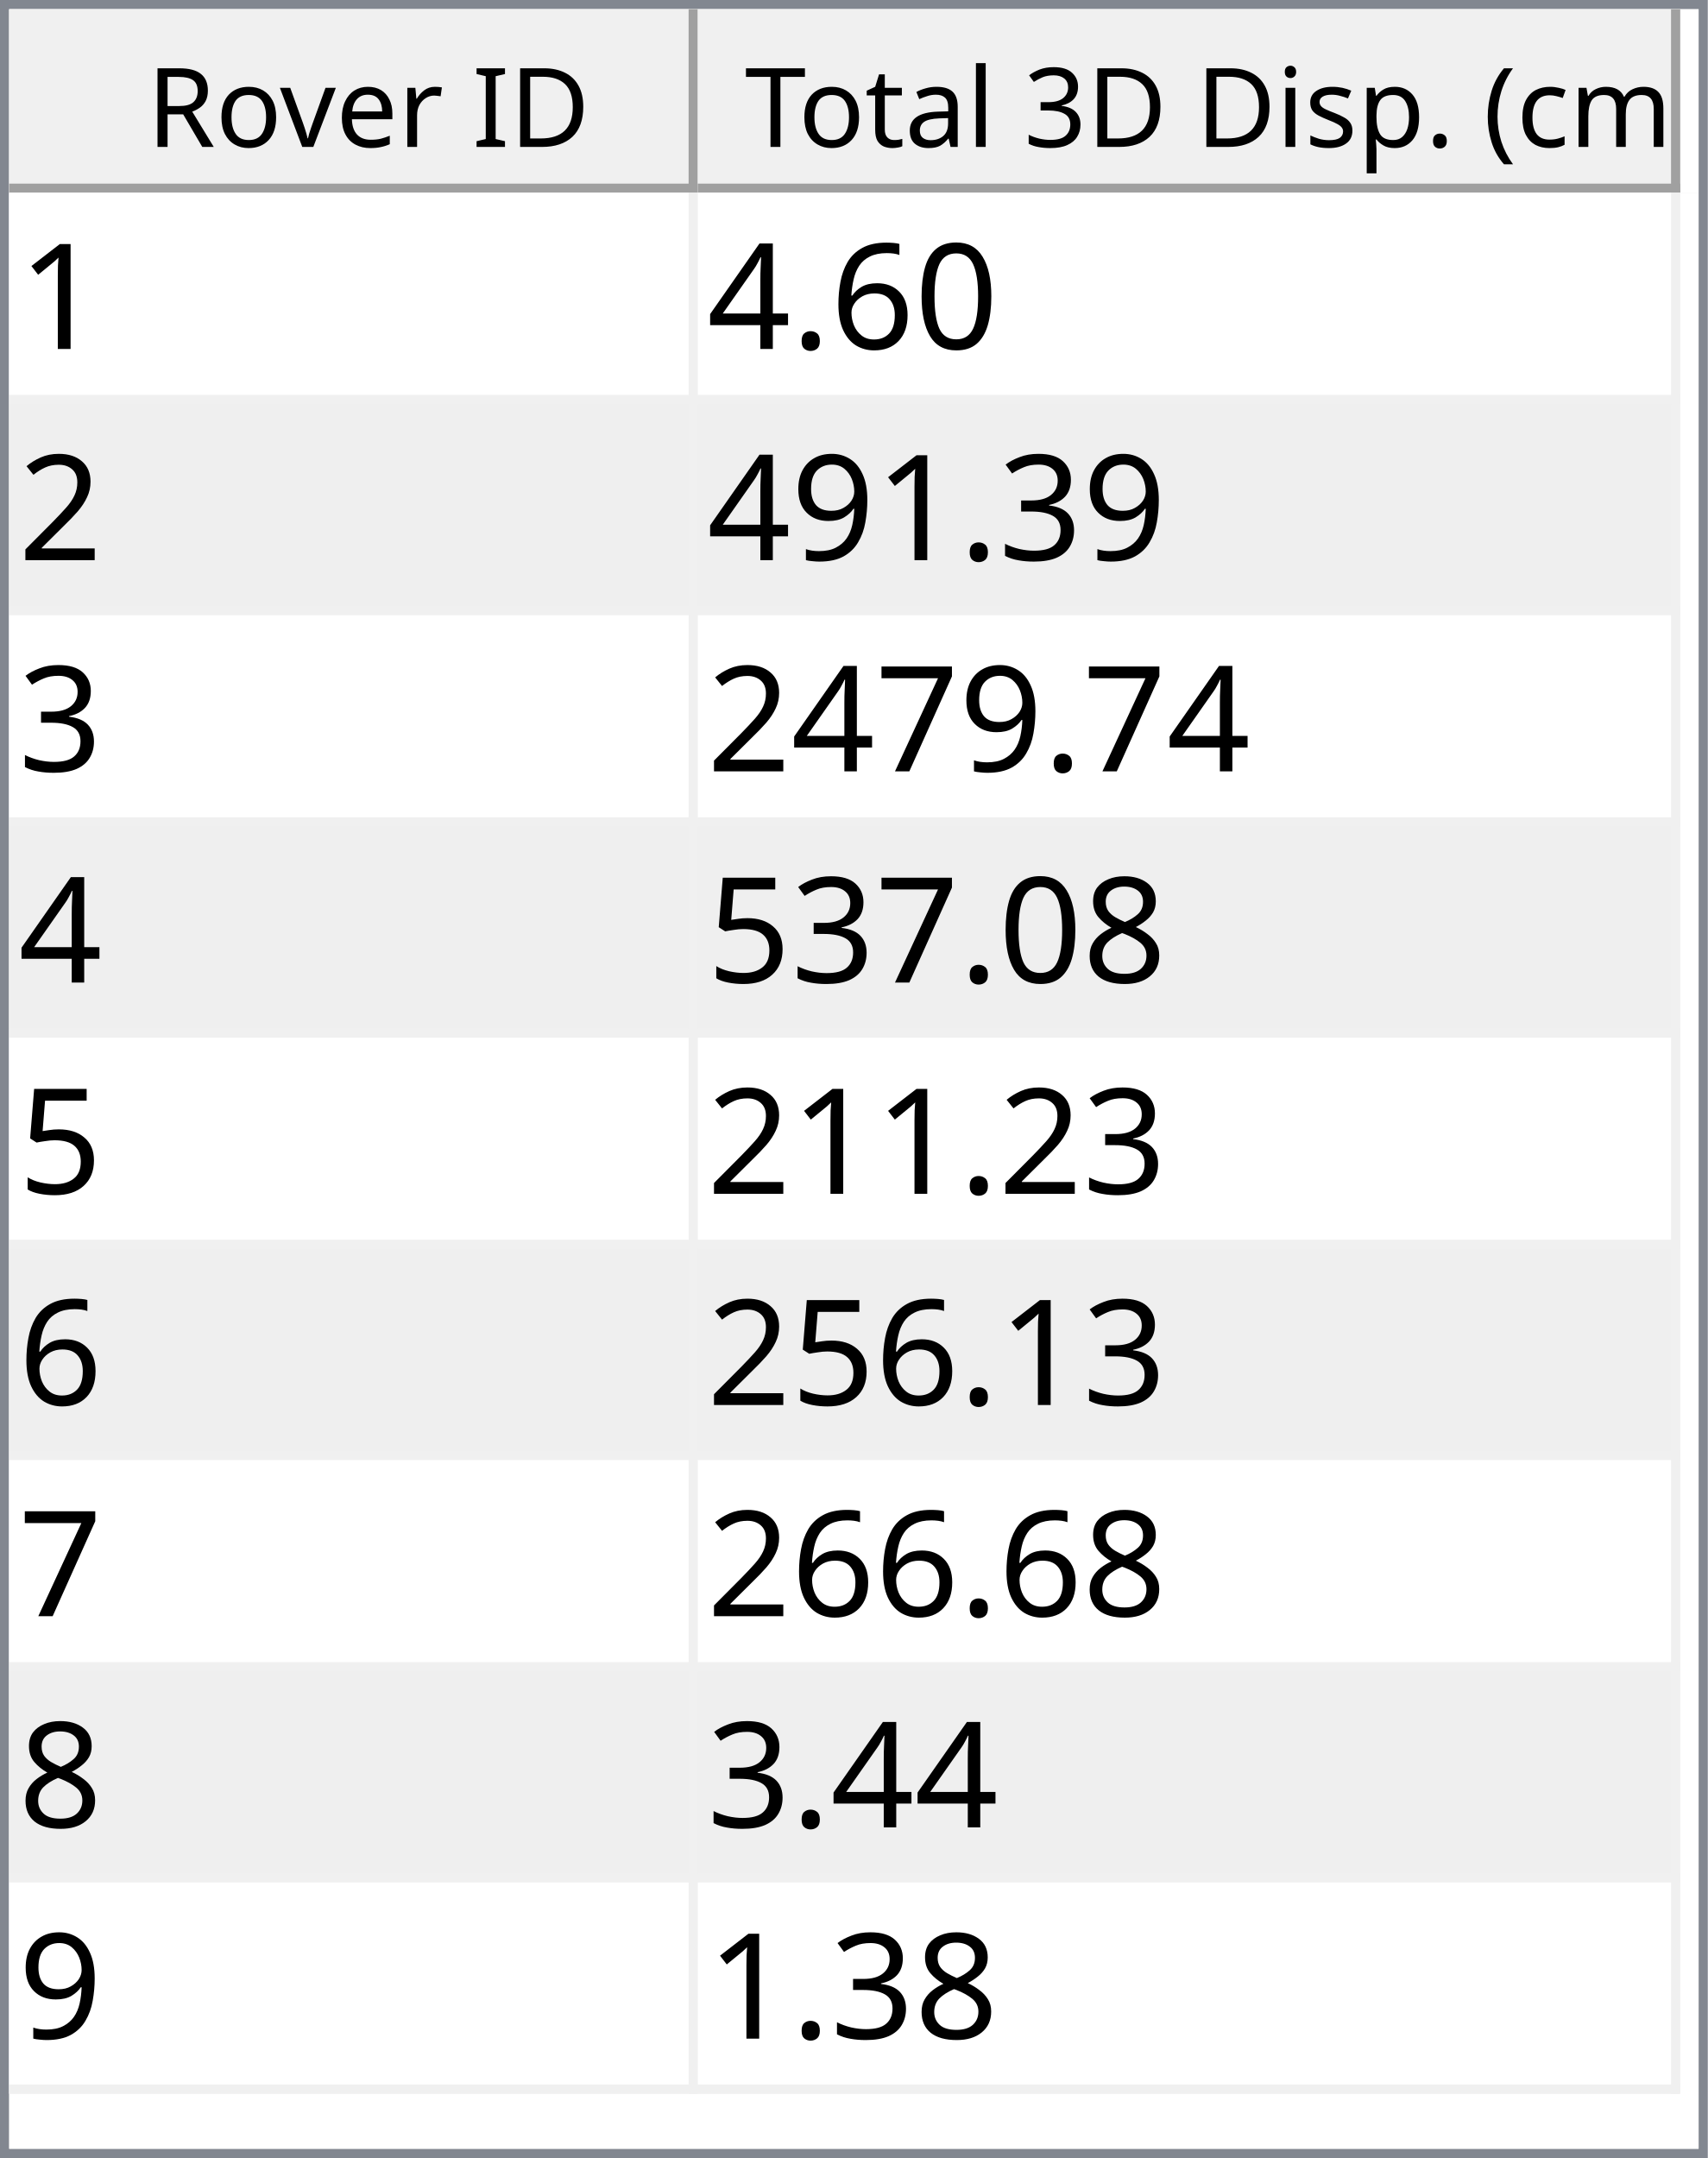
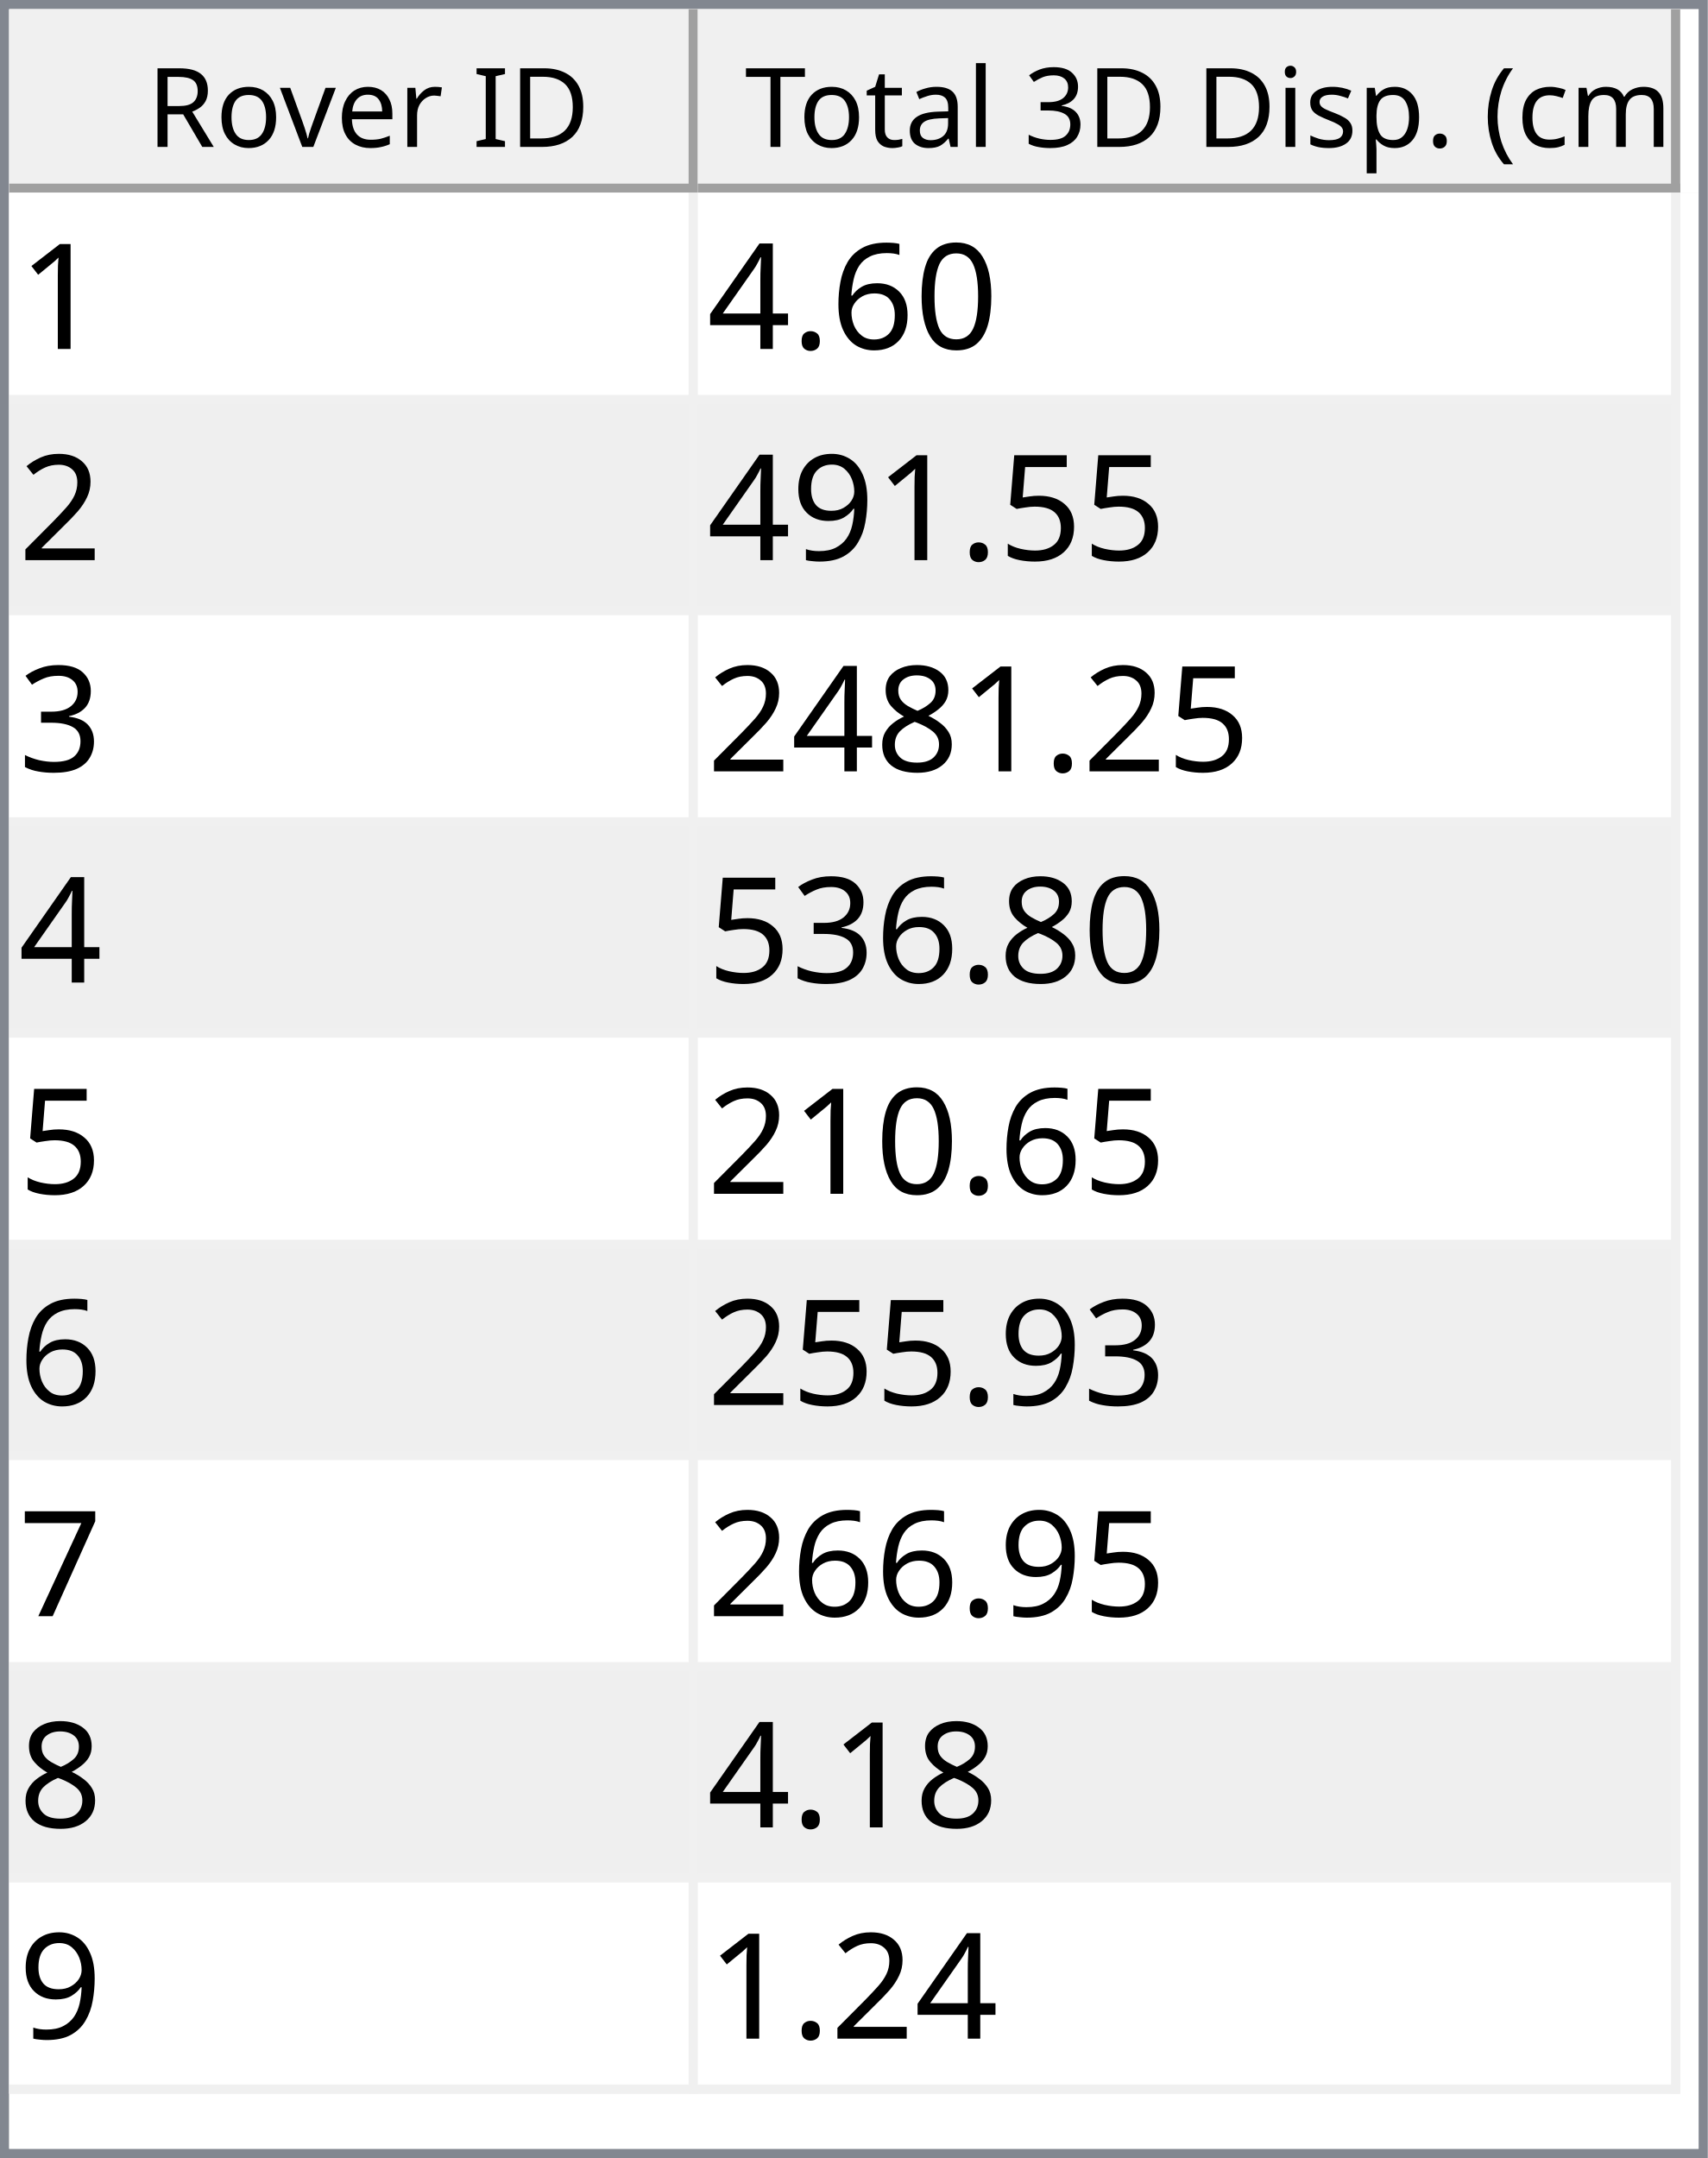
<svg xmlns="http://www.w3.org/2000/svg" style="fill-opacity:1; color-rendering:auto; color-interpolation:auto; text-rendering:auto; stroke:black; stroke-linecap:square; stroke-miterlimit:10; shape-rendering:auto; stroke-opacity:1; fill:black; stroke-dasharray:none; font-weight:normal; stroke-width:1; font-family:'Dialog'; font-style:normal; stroke-linejoin:miter; font-size:12px; stroke-dashoffset:0; image-rendering:auto;" width="186" height="235">
  <defs id="genericDefs" />
  <g>
    <defs id="defs1">
      <clipPath clipPathUnits="userSpaceOnUse" id="clipPath1">
        <path d="M0 0 L186 0 L186 235 L0 235 L0 0 Z" />
      </clipPath>
      <clipPath clipPathUnits="userSpaceOnUse" id="clipPath2">
        <path d="M0 0 L0 235 L186 235 L186 0 Z" />
      </clipPath>
      <clipPath clipPathUnits="userSpaceOnUse" id="clipPath3">
        <path d="M0 0 L0 20 L184 20 L184 0 Z" />
      </clipPath>
      <clipPath clipPathUnits="userSpaceOnUse" id="clipPath4">
        <path d="M0 0 L0 20 L75 20 L75 0 Z" />
      </clipPath>
      <clipPath clipPathUnits="userSpaceOnUse" id="clipPath5">
        <path d="M1 1 L1 19 L74 19 L74 1 Z" />
      </clipPath>
      <clipPath clipPathUnits="userSpaceOnUse" id="clipPath6">
        <path d="M0 0 L0 18 L73 18 L73 0 Z" />
      </clipPath>
      <clipPath clipPathUnits="userSpaceOnUse" id="clipPath7">
        <path d="M-0.5 -0.5 L-0.5 19.5 L74.5 19.5 L74.5 -0.5 Z" />
      </clipPath>
      <clipPath clipPathUnits="userSpaceOnUse" id="clipPath8">
        <path d="M0 0 L0 20 L107 20 L107 0 Z" />
      </clipPath>
      <clipPath clipPathUnits="userSpaceOnUse" id="clipPath9">
        <path d="M1 1 L1 19 L106 19 L106 1 Z" />
      </clipPath>
      <clipPath clipPathUnits="userSpaceOnUse" id="clipPath10">
        <path d="M0 0 L0 18 L105 18 L105 0 Z" />
      </clipPath>
      <clipPath clipPathUnits="userSpaceOnUse" id="clipPath11">
        <path d="M-0.5 -0.5 L-0.5 19.5 L106.5 19.5 L106.5 -0.5 Z" />
      </clipPath>
      <clipPath clipPathUnits="userSpaceOnUse" id="clipPath12">
        <path d="M0 0 L0 213 L184 213 L184 0 Z" />
      </clipPath>
      <clipPath clipPathUnits="userSpaceOnUse" id="clipPath13">
        <path d="M0 0 L0 207 L182 207 L182 0 Z" />
      </clipPath>
      <clipPath clipPathUnits="userSpaceOnUse" id="clipPath14">
        <path d="M-0.5 -0.5 L-0.5 206.5 L181.5 206.5 L181.5 -0.5 Z" />
      </clipPath>
      <clipPath clipPathUnits="userSpaceOnUse" id="clipPath15">
        <path d="M0 0 L0 22 L74 22 L74 0 Z" />
      </clipPath>
      <clipPath clipPathUnits="userSpaceOnUse" id="clipPath16">
        <path d="M0 0 L0 22 L106 22 L106 0 Z" />
      </clipPath>
      <font horiz-adv-x="64.551" id="font1">
        <font-face ascent="107.91" descent="25.098" units-per-em="100" style="font-style:normal; font-family:Segoe UI; font-weight:normal;" />
        <missing-glyph horiz-adv-x="64.551" d="M8.109 0 L8.109 68.266 L56.453 68.266 L56.453 0 L8.109 0 ZM15.328 7.234 L49.219 7.234 L49.219 61.031 L15.328 61.031 L15.328 7.234 Z" />
        <glyph unicode="D" horiz-adv-x="70.117" d="M9.188 0 L9.188 70.016 L28.516 70.016 Q65.531 70.016 65.531 35.891 Q65.531 19.672 55.25 9.836 Q44.969 0 27.734 0 L9.188 0 ZM17.391 62.594 L17.391 7.422 L27.828 7.422 Q41.609 7.422 49.273 14.797 Q56.938 22.172 56.938 35.688 Q56.938 62.594 28.328 62.594 L17.391 62.594 Z" />
        <glyph unicode="I" horiz-adv-x="26.611" d="M17.391 0 L9.188 0 L9.188 70.016 L17.391 70.016 L17.391 0 Z" />
        <glyph unicode=" " horiz-adv-x="27.393" d="" />
        <glyph unicode="r" horiz-adv-x="34.766" d="M34.188 41.891 Q32.078 43.5 28.125 43.5 Q23 43.5 19.555 38.672 Q16.109 33.844 16.109 25.484 L16.109 0 L8.109 0 L8.109 50 L16.109 50 L16.109 39.703 L16.312 39.703 Q18.016 44.969 21.531 47.922 Q25.047 50.875 29.391 50.875 Q32.516 50.875 34.188 50.203 L34.188 41.891 Z" />
        <glyph unicode="e" horiz-adv-x="52.295" d="M48.297 23 L12.984 23 Q13.188 14.656 17.484 10.109 Q21.781 5.562 29.297 5.562 Q37.75 5.562 44.828 11.141 L44.828 3.609 Q38.234 -1.172 27.391 -1.172 Q16.797 -1.172 10.742 5.641 Q4.688 12.453 4.688 24.812 Q4.688 36.469 11.305 43.82 Q17.922 51.172 27.734 51.172 Q37.547 51.172 42.922 44.828 Q48.297 38.484 48.297 27.203 L48.297 23 ZM40.094 29.781 Q40.047 36.719 36.75 40.578 Q33.453 44.438 27.594 44.438 Q21.922 44.438 17.969 40.383 Q14.016 36.328 13.094 29.781 L40.094 29.781 Z" />
        <glyph unicode="v" horiz-adv-x="47.9" d="M47.406 50 L27.484 0 L19.625 0 L0.688 50 L9.469 50 L22.172 13.672 Q23.578 9.672 23.922 6.688 L24.125 6.688 Q24.609 10.453 25.688 13.484 L38.969 50 L47.406 50 Z" />
        <glyph unicode="o" horiz-adv-x="58.594" d="M29 -1.172 Q17.922 -1.172 11.305 5.836 Q4.688 12.844 4.688 24.422 Q4.688 37.016 11.57 44.094 Q18.453 51.172 30.172 51.172 Q41.359 51.172 47.633 44.289 Q53.906 37.406 53.906 25.203 Q53.906 13.234 47.141 6.031 Q40.375 -1.172 29 -1.172 ZM29.594 44.438 Q21.875 44.438 17.383 39.188 Q12.891 33.938 12.891 24.703 Q12.891 15.828 17.43 10.695 Q21.969 5.562 29.594 5.562 Q37.359 5.562 41.531 10.594 Q45.703 15.625 45.703 24.906 Q45.703 34.281 41.531 39.359 Q37.359 44.438 29.594 44.438 Z" />
        <glyph unicode="R" horiz-adv-x="59.814" d="M59.375 0 L49.609 0 L37.891 19.625 Q36.281 22.359 34.766 24.289 Q33.25 26.219 31.664 27.438 Q30.078 28.656 28.25 29.219 Q26.422 29.781 24.125 29.781 L17.391 29.781 L17.391 0 L9.188 0 L9.188 70.016 L30.078 70.016 Q34.672 70.016 38.555 68.867 Q42.438 67.719 45.289 65.375 Q48.141 63.031 49.758 59.547 Q51.375 56.062 51.375 51.375 Q51.375 47.703 50.273 44.656 Q49.172 41.609 47.148 39.211 Q45.125 36.812 42.266 35.133 Q39.406 33.453 35.844 32.516 L35.844 32.328 Q37.594 31.547 38.891 30.547 Q40.188 29.547 41.359 28.18 Q42.531 26.812 43.68 25.078 Q44.828 23.344 46.234 21.047 L59.375 0 ZM17.391 62.594 L17.391 37.203 L28.516 37.203 Q31.594 37.203 34.203 38.133 Q36.812 39.062 38.719 40.797 Q40.625 42.531 41.703 45.047 Q42.781 47.562 42.781 50.688 Q42.781 56.297 39.141 59.445 Q35.5 62.594 28.609 62.594 L17.391 62.594 Z" />
        <glyph unicode=")" horiz-adv-x="30.176" d="M8.297 -15.922 L1.172 -15.922 Q16.406 2.344 16.406 26.812 Q16.406 51.469 1.078 70.016 L8.297 70.016 Q23.531 52.156 23.531 26.703 Q23.531 1.375 8.297 -15.922 Z" />
        <glyph unicode="m" horiz-adv-x="86.133" d="M79.109 0 L71.094 0 L71.094 28.719 Q71.094 37.016 68.531 40.727 Q65.969 44.438 59.906 44.438 Q54.781 44.438 51.195 39.75 Q47.609 35.062 47.609 28.516 L47.609 0 L39.594 0 L39.594 29.688 Q39.594 44.438 28.219 44.438 Q22.953 44.438 19.531 40.016 Q16.109 35.594 16.109 28.516 L16.109 0 L8.109 0 L8.109 50 L16.109 50 L16.109 42.094 L16.312 42.094 Q21.625 51.172 31.844 51.172 Q36.969 51.172 40.773 48.312 Q44.578 45.453 46 40.828 Q51.562 51.172 62.594 51.172 Q79.109 51.172 79.109 30.812 L79.109 0 Z" />
        <glyph unicode="c" horiz-adv-x="46.191" d="M42.188 2.297 Q36.422 -1.172 28.516 -1.172 Q17.828 -1.172 11.258 5.789 Q4.688 12.75 4.688 23.828 Q4.688 36.188 11.766 43.68 Q18.844 51.172 30.672 51.172 Q37.25 51.172 42.281 48.734 L42.281 40.531 Q36.719 44.438 30.375 44.438 Q22.703 44.438 17.797 38.945 Q12.891 33.453 12.891 24.516 Q12.891 15.719 17.508 10.641 Q22.125 5.562 29.891 5.562 Q36.422 5.562 42.188 9.906 L42.188 2.297 Z" />
        <glyph unicode="(" horiz-adv-x="30.176" d="M29.109 -15.922 L21.969 -15.922 Q6.844 1.375 6.844 26.703 Q6.844 52.156 21.969 70.016 L29.203 70.016 Q13.875 51.469 13.875 26.812 Q13.875 2.344 29.109 -15.922 Z" />
        <glyph unicode="." horiz-adv-x="21.68" d="M10.891 -1.078 Q8.641 -1.078 7.055 0.539 Q5.469 2.156 5.469 4.391 Q5.469 6.641 7.055 8.273 Q8.641 9.906 10.891 9.906 Q13.188 9.906 14.797 8.273 Q16.406 6.641 16.406 4.391 Q16.406 2.156 14.797 0.539 Q13.188 -1.078 10.891 -1.078 Z" />
        <glyph unicode="p" horiz-adv-x="58.789" d="M16.312 7.234 L16.109 7.234 L16.109 -23 L8.109 -23 L8.109 50 L16.109 50 L16.109 41.219 L16.312 41.219 Q22.219 51.172 33.594 51.172 Q43.266 51.172 48.688 44.461 Q54.109 37.75 54.109 26.469 Q54.109 13.922 48 6.375 Q41.891 -1.172 31.297 -1.172 Q21.578 -1.172 16.312 7.234 ZM16.109 27.391 L16.109 20.406 Q16.109 14.203 20.141 9.883 Q24.172 5.562 30.375 5.562 Q37.641 5.562 41.773 11.133 Q45.906 16.703 45.906 26.609 Q45.906 34.969 42.047 39.703 Q38.188 44.438 31.594 44.438 Q24.609 44.438 20.359 39.578 Q16.109 34.719 16.109 27.391 Z" />
        <glyph unicode="s" horiz-adv-x="42.432" d="M5.078 1.812 L5.078 10.406 Q11.625 5.562 19.484 5.562 Q30.031 5.562 30.031 12.594 Q30.031 14.594 29.125 15.992 Q28.219 17.391 26.68 18.461 Q25.141 19.531 23.07 20.383 Q21 21.234 18.609 22.172 Q15.281 23.484 12.766 24.828 Q10.25 26.172 8.57 27.859 Q6.891 29.547 6.031 31.695 Q5.172 33.844 5.172 36.719 Q5.172 40.234 6.789 42.945 Q8.406 45.656 11.086 47.484 Q13.766 49.312 17.211 50.242 Q20.656 51.172 24.312 51.172 Q30.812 51.172 35.938 48.922 L35.938 40.828 Q30.422 44.438 23.25 44.438 Q21 44.438 19.195 43.922 Q17.391 43.406 16.094 42.477 Q14.797 41.547 14.086 40.258 Q13.375 38.969 13.375 37.406 Q13.375 35.453 14.086 34.133 Q14.797 32.812 16.164 31.789 Q17.531 30.766 19.484 29.938 Q21.438 29.109 23.922 28.125 Q27.25 26.859 29.883 25.516 Q32.516 24.172 34.375 22.484 Q36.234 20.797 37.234 18.602 Q38.234 16.406 38.234 13.375 Q38.234 9.672 36.602 6.938 Q34.969 4.203 32.234 2.398 Q29.5 0.594 25.93 -0.289 Q22.359 -1.172 18.453 -1.172 Q10.75 -1.172 5.078 1.812 Z" />
        <glyph unicode="i" horiz-adv-x="24.219" d="M12.203 62.703 Q10.062 62.703 8.547 64.164 Q7.031 65.625 7.031 67.875 Q7.031 70.125 8.547 71.609 Q10.062 73.094 12.203 73.094 Q14.406 73.094 15.945 71.609 Q17.484 70.125 17.484 67.875 Q17.484 65.719 15.945 64.211 Q14.406 62.703 12.203 62.703 ZM16.109 0 L8.109 0 L8.109 50 L16.109 50 L16.109 0 Z" />
        <glyph unicode="3" horiz-adv-x="53.906" d="M46.531 19.828 Q46.531 15.094 44.75 11.211 Q42.969 7.328 39.719 4.57 Q36.469 1.812 31.93 0.297 Q27.391 -1.219 21.922 -1.219 Q11.922 -1.219 6 2.594 L6 11.188 Q13.094 5.609 22.219 5.609 Q25.875 5.609 28.828 6.539 Q31.781 7.469 33.906 9.227 Q36.031 10.984 37.18 13.477 Q38.328 15.969 38.328 19.094 Q38.328 32.812 18.797 32.812 L12.984 32.812 L12.984 39.594 L18.5 39.594 Q35.797 39.594 35.797 52.484 Q35.797 64.406 22.609 64.406 Q15.188 64.406 8.688 59.422 L8.688 67.188 Q15.375 71.188 24.609 71.188 Q29 71.188 32.57 69.969 Q36.141 68.75 38.68 66.555 Q41.219 64.359 42.609 61.281 Q44 58.203 44 54.5 Q44 40.672 30.031 36.719 L30.031 36.531 Q33.594 36.141 36.625 34.797 Q39.656 33.453 41.852 31.305 Q44.047 29.156 45.289 26.25 Q46.531 23.344 46.531 19.828 Z" />
        <glyph unicode="l" horiz-adv-x="24.219" d="M16.109 0 L8.109 0 L8.109 74.031 L16.109 74.031 L16.109 0 Z" />
        <glyph unicode="a" horiz-adv-x="50.879" d="M43.891 0 L35.891 0 L35.891 7.812 L35.688 7.812 Q30.469 -1.172 20.312 -1.172 Q12.844 -1.172 8.617 2.781 Q4.391 6.734 4.391 13.281 Q4.391 27.297 20.906 29.594 L35.891 31.688 Q35.891 44.438 25.594 44.438 Q16.547 44.438 9.281 38.281 L9.281 46.484 Q16.656 51.172 26.266 51.172 Q43.891 51.172 43.891 32.516 L43.891 0 ZM35.891 25.297 L23.828 23.641 Q18.266 22.859 15.43 20.875 Q12.594 18.891 12.594 13.875 Q12.594 10.203 15.211 7.883 Q17.828 5.562 22.172 5.562 Q28.125 5.562 32.008 9.742 Q35.891 13.922 35.891 20.312 L35.891 25.297 Z" />
        <glyph unicode="t" horiz-adv-x="33.887" d="M31.297 0.484 Q28.469 -1.078 23.828 -1.078 Q10.688 -1.078 10.688 13.578 L10.688 43.172 L2.094 43.172 L2.094 50 L10.688 50 L10.688 62.203 L18.703 64.797 L18.703 50 L31.297 50 L31.297 43.172 L18.703 43.172 L18.703 14.984 Q18.703 9.969 20.414 7.82 Q22.125 5.672 26.078 5.672 Q29.109 5.672 31.297 7.328 L31.297 0.484 Z" />
        <glyph unicode="T" horiz-adv-x="52.393" d="M50.594 62.594 L30.375 62.594 L30.375 0 L22.172 0 L22.172 62.594 L2 62.594 L2 70.016 L50.594 70.016 L50.594 62.594 Z" />
      </font>
      <font horiz-adv-x="75.0" id="font2">
        <font-face ascent="100.537" descent="21.973" units-per-em="100" style="font-style:normal; font-family:sans-serif; font-weight:normal;" />
        <missing-glyph horiz-adv-x="75.0" d="M12.5 0 L12.5 62.5 L62.5 62.5 L62.5 0 L12.5 0 ZM14.062 1.562 L60.938 1.562 L60.938 60.938 L14.062 60.938 L14.062 1.562 Z" />
        <glyph unicode="1" horiz-adv-x="55.615" d="M37.25 0 L28.469 0 L28.469 56 Q25.297 52.984 20.141 49.953 Q14.984 46.922 10.891 45.406 L10.891 53.906 Q18.266 57.375 23.781 62.305 Q29.297 67.234 31.594 71.875 L37.25 71.875 L37.25 0 Z" />
        <glyph unicode="0" horiz-adv-x="55.615" d="M4.156 35.297 Q4.156 48 6.766 55.742 Q9.375 63.484 14.523 67.68 Q19.672 71.875 27.484 71.875 Q33.25 71.875 37.594 69.555 Q41.938 67.234 44.773 62.867 Q47.609 58.5 49.219 52.227 Q50.828 45.953 50.828 35.297 Q50.828 22.703 48.242 14.969 Q45.656 7.234 40.508 3.008 Q35.359 -1.219 27.484 -1.219 Q17.141 -1.219 11.234 6.203 Q4.156 15.141 4.156 35.297 ZM13.188 35.297 Q13.188 17.672 17.312 11.836 Q21.438 6 27.484 6 Q33.547 6 37.672 11.859 Q41.797 17.719 41.797 35.297 Q41.797 52.984 37.672 58.789 Q33.547 64.594 27.391 64.594 Q21.344 64.594 17.719 59.469 Q13.188 52.938 13.188 35.297 Z" />
        <glyph unicode="6" horiz-adv-x="55.615" d="M49.75 54.047 L41.016 53.375 Q39.844 58.547 37.703 60.891 Q34.125 64.656 28.906 64.656 Q24.703 64.656 21.531 62.312 Q17.391 59.281 14.992 53.469 Q12.594 47.656 12.5 36.922 Q15.672 41.75 20.266 44.094 Q24.859 46.438 29.891 46.438 Q38.672 46.438 44.852 39.969 Q51.031 33.5 51.031 23.25 Q51.031 16.5 48.125 10.719 Q45.219 4.938 40.141 1.859 Q35.062 -1.219 28.609 -1.219 Q17.625 -1.219 10.695 6.859 Q3.766 14.938 3.766 33.5 Q3.766 54.25 11.422 63.672 Q18.109 71.875 29.438 71.875 Q37.891 71.875 43.289 67.141 Q48.688 62.406 49.75 54.047 ZM13.875 23.188 Q13.875 18.656 15.797 14.508 Q17.719 10.359 21.188 8.18 Q24.656 6 28.469 6 Q34.031 6 38.039 10.492 Q42.047 14.984 42.047 22.703 Q42.047 30.125 38.086 34.398 Q34.125 38.672 28.125 38.672 Q22.172 38.672 18.023 34.398 Q13.875 30.125 13.875 23.188 Z" />
        <glyph unicode="." horiz-adv-x="27.783" d="M9.078 0 L9.078 10.016 L19.094 10.016 L19.094 0 L9.078 0 Z" />
        <glyph unicode="4" horiz-adv-x="55.615" d="M32.328 0 L32.328 17.141 L1.266 17.141 L1.266 25.203 L33.938 71.578 L41.109 71.578 L41.109 25.203 L50.781 25.203 L50.781 17.141 L41.109 17.141 L41.109 0 L32.328 0 ZM32.328 25.203 L32.328 57.469 L9.906 25.203 L32.328 25.203 Z" />
        <glyph unicode="2" horiz-adv-x="55.615" d="M50.344 8.453 L50.344 0 L3.031 0 Q2.938 3.172 4.047 6.109 Q5.859 10.938 9.836 15.625 Q13.812 20.312 21.344 26.469 Q33.016 36.031 37.117 41.625 Q41.219 47.219 41.219 52.203 Q41.219 57.422 37.477 61.008 Q33.734 64.594 27.734 64.594 Q21.391 64.594 17.578 60.789 Q13.766 56.984 13.719 50.25 L4.688 51.172 Q5.609 61.281 11.664 66.578 Q17.719 71.875 27.938 71.875 Q38.234 71.875 44.242 66.164 Q50.25 60.453 50.25 52 Q50.25 47.703 48.492 43.555 Q46.734 39.406 42.656 34.812 Q38.578 30.219 29.109 22.219 Q21.188 15.578 18.945 13.211 Q16.703 10.844 15.234 8.453 L50.344 8.453 Z" />
+         <glyph unicode="5" horiz-adv-x="55.615" d="M4.156 18.75 L13.375 19.531 Q14.406 12.797 18.141 9.398 Q21.875 6 27.156 6 Q33.5 6 37.891 10.789 Q42.281 15.578 42.281 23.484 Q42.281 31 38.062 35.352 Q33.844 39.703 27 39.703 Q22.75 39.703 19.336 37.773 Q15.922 35.844 13.969 32.766 L5.719 33.844 L12.641 70.609 L48.25 70.609 L48.25 62.203 L19.672 62.203 L15.828 42.969 Q22.266 47.469 29.344 47.469 Q38.719 47.469 45.164 40.969 Q51.609 34.469 51.609 24.266 Q51.609 14.547 45.953 7.469 Q39.062 -1.219 27.156 -1.219 Q17.391 -1.219 11.211 4.25 Q5.031 9.719 4.156 18.75 Z" />
+         <glyph unicode="9" horiz-adv-x="55.615" d="M5.469 16.547 L13.922 17.328 Q14.984 11.375 18.016 8.688 Q21.047 6 25.781 6 Q29.828 6 32.883 7.859 Q35.938 9.719 37.891 12.82 Q39.844 15.922 41.164 21.195 Q42.484 26.469 42.484 31.938 Q42.484 32.516 42.438 33.688 Q39.797 29.5 35.234 26.883 Q30.672 24.266 25.344 24.266 Q16.453 24.266 10.305 30.711 Q4.156 37.156 4.156 47.703 Q4.156 58.594 10.578 65.234 Q17 71.875 26.656 71.875 Q33.641 71.875 39.43 68.117 Q45.219 64.359 48.219 57.398 Q51.219 50.438 51.219 37.25 Q51.219 23.531 48.242 15.406 Q45.266 7.281 39.383 3.031 Q33.5 -1.219 25.594 -1.219 Q17.188 -1.219 11.867 3.445 Q6.547 8.109 5.469 16.547 ZM41.453 48.141 Q41.453 55.719 37.43 60.156 Q33.406 64.594 27.734 64.594 Q21.875 64.594 17.531 59.812 Q13.188 55.031 13.188 47.406 Q13.188 40.578 17.312 36.305 Q21.438 32.031 27.484 32.031 Q33.594 32.031 37.523 36.305 Q41.453 40.578 41.453 48.141 Z" />
        <glyph unicode="3" horiz-adv-x="55.615" d="M4.203 18.891 L12.984 20.062 Q14.5 12.594 18.141 9.297 Q21.781 6 27 6 Q33.203 6 37.477 10.297 Q41.75 14.594 41.75 20.953 Q41.75 27 37.797 30.93 Q33.844 34.859 27.734 34.859 Q25.25 34.859 21.531 33.891 L22.516 41.609 Q23.391 41.5 23.922 41.5 Q29.547 41.5 34.039 44.43 Q38.531 47.359 38.531 53.469 Q38.531 58.297 35.258 61.477 Q31.984 64.656 26.812 64.656 Q21.688 64.656 18.266 61.43 Q14.844 58.203 13.875 51.766 L5.078 53.328 Q6.688 62.156 12.398 67.016 Q18.109 71.875 26.609 71.875 Q32.469 71.875 37.398 69.359 Q42.328 66.844 44.945 62.5 Q47.562 58.156 47.562 53.266 Q47.562 48.641 45.07 44.828 Q42.578 41.016 37.703 38.766 Q44.047 37.312 47.562 32.695 Q51.078 28.078 51.078 21.141 Q51.078 11.766 44.242 5.25 Q37.406 -1.266 26.953 -1.266 Q17.531 -1.266 11.305 4.352 Q5.078 9.969 4.203 18.891 Z" />
-         <glyph unicode="9" horiz-adv-x="55.615" d="M5.469 16.547 L13.922 17.328 Q14.984 11.375 18.016 8.688 Q21.047 6 25.781 6 Q29.828 6 32.883 7.859 Q35.938 9.719 37.891 12.82 Q39.844 15.922 41.164 21.195 Q42.484 26.469 42.484 31.938 Q42.484 32.516 42.438 33.688 Q39.797 29.5 35.234 26.883 Q30.672 24.266 25.344 24.266 Q16.453 24.266 10.305 30.711 Q4.156 37.156 4.156 47.703 Q4.156 58.594 10.578 65.234 Q17 71.875 26.656 71.875 Q33.641 71.875 39.43 68.117 Q45.219 64.359 48.219 57.398 Q51.219 50.438 51.219 37.25 Q51.219 23.531 48.242 15.406 Q45.266 7.281 39.383 3.031 Q33.5 -1.219 25.594 -1.219 Q17.188 -1.219 11.867 3.445 Q6.547 8.109 5.469 16.547 ZM41.453 48.141 Q41.453 55.719 37.43 60.156 Q33.406 64.594 27.734 64.594 Q21.875 64.594 17.531 59.812 Q13.188 55.031 13.188 47.406 Q13.188 40.578 17.312 36.305 Q21.438 32.031 27.484 32.031 Q33.594 32.031 37.523 36.305 Q41.453 40.578 41.453 48.141 Z" />
+         <glyph unicode="8" horiz-adv-x="55.615" d="M17.672 38.812 Q12.203 40.828 9.57 44.539 Q6.938 48.25 6.938 53.422 Q6.938 61.234 12.555 66.555 Q18.172 71.875 27.484 71.875 Q36.859 71.875 42.578 66.43 Q48.297 60.984 48.297 53.172 Q48.297 48.188 45.68 44.508 Q43.062 40.828 37.75 38.812 Q44.344 36.672 47.781 31.883 Q51.219 27.094 51.219 20.453 Q51.219 11.281 44.727 5.031 Q38.234 -1.219 27.641 -1.219 Q17.047 -1.219 10.547 5.055 Q4.047 11.328 4.047 20.703 Q4.047 27.688 7.594 32.398 Q11.141 37.109 17.672 38.812 ZM15.922 53.719 Q15.922 48.641 19.195 45.414 Q22.469 42.188 27.688 42.188 Q32.766 42.188 36.016 45.383 Q39.266 48.578 39.266 53.219 Q39.266 58.062 35.914 61.359 Q32.562 64.656 27.594 64.656 Q22.562 64.656 19.242 61.43 Q15.922 58.203 15.922 53.719 ZM13.094 20.656 Q13.094 16.891 14.875 13.375 Q16.656 9.859 20.172 7.93 Q23.688 6 27.734 6 Q34.031 6 38.133 10.055 Q42.234 14.109 42.234 20.359 Q42.234 26.703 38.016 30.859 Q33.797 35.016 27.438 35.016 Q21.234 35.016 17.164 30.914 Q13.094 26.812 13.094 20.656 Z" />
        <glyph unicode="7" horiz-adv-x="55.615" d="M4.734 62.203 L4.734 70.656 L51.078 70.656 L51.078 63.812 Q44.234 56.547 37.523 44.484 Q30.812 32.422 27.156 19.672 Q24.516 10.688 23.781 0 L14.75 0 Q14.891 8.453 18.062 20.414 Q21.234 32.375 27.172 43.484 Q33.109 54.594 39.797 62.203 L4.734 62.203 Z" />
-         <glyph unicode="8" horiz-adv-x="55.615" d="M17.672 38.812 Q12.203 40.828 9.57 44.539 Q6.938 48.25 6.938 53.422 Q6.938 61.234 12.555 66.555 Q18.172 71.875 27.484 71.875 Q36.859 71.875 42.578 66.43 Q48.297 60.984 48.297 53.172 Q48.297 48.188 45.68 44.508 Q43.062 40.828 37.75 38.812 Q44.344 36.672 47.781 31.883 Q51.219 27.094 51.219 20.453 Q51.219 11.281 44.727 5.031 Q38.234 -1.219 27.641 -1.219 Q17.047 -1.219 10.547 5.055 Q4.047 11.328 4.047 20.703 Q4.047 27.688 7.594 32.398 Q11.141 37.109 17.672 38.812 ZM15.922 53.719 Q15.922 48.641 19.195 45.414 Q22.469 42.188 27.688 42.188 Q32.766 42.188 36.016 45.383 Q39.266 48.578 39.266 53.219 Q39.266 58.062 35.914 61.359 Q32.562 64.656 27.594 64.656 Q22.562 64.656 19.242 61.43 Q15.922 58.203 15.922 53.719 ZM13.094 20.656 Q13.094 16.891 14.875 13.375 Q16.656 9.859 20.172 7.93 Q23.688 6 27.734 6 Q34.031 6 38.133 10.055 Q42.234 14.109 42.234 20.359 Q42.234 26.703 38.016 30.859 Q33.797 35.016 27.438 35.016 Q21.234 35.016 17.164 30.914 Q13.094 26.812 13.094 20.656 Z" />
-         <glyph unicode="5" horiz-adv-x="55.615" d="M4.156 18.75 L13.375 19.531 Q14.406 12.797 18.141 9.398 Q21.875 6 27.156 6 Q33.5 6 37.891 10.789 Q42.281 15.578 42.281 23.484 Q42.281 31 38.062 35.352 Q33.844 39.703 27 39.703 Q22.75 39.703 19.336 37.773 Q15.922 35.844 13.969 32.766 L5.719 33.844 L12.641 70.609 L48.25 70.609 L48.25 62.203 L19.672 62.203 L15.828 42.969 Q22.266 47.469 29.344 47.469 Q38.719 47.469 45.164 40.969 Q51.609 34.469 51.609 24.266 Q51.609 14.547 45.953 7.469 Q39.062 -1.219 27.156 -1.219 Q17.391 -1.219 11.211 4.25 Q5.031 9.719 4.156 18.75 Z" />
      </font>
    </defs>
    <g style="fill:white; stroke:white;">
      <rect x="0" y="0" width="186" style="clip-path:url(#clipPath1); stroke:none;" height="235" />
    </g>
    <g style="fill:white; text-rendering:optimizeSpeed; color-rendering:optimizeSpeed; image-rendering:optimizeSpeed; shape-rendering:crispEdges; stroke:white; color-interpolation:sRGB;">
      <rect x="0" width="186" height="235" y="0" style="stroke:none;" />
      <path style="stroke:none;" d="M0 235 L186 235 L186 0 L0 0 Z" />
    </g>
    <g style="fill:rgb(240,240,240); font-family:'Segoe UI'; stroke:rgb(240,240,240);">
      <rect x="0" y="0" width="186" style="clip-path:url(#clipPath2); stroke:none;" height="235" />
    </g>
    <g style="fill:rgb(130,135,144); font-family:'Segoe UI'; stroke:rgb(130,135,144);">
      <path d="M0 0 L186 0 L186 235 L0 235 L0 0 ZM1 1 L185 1 L185 234 L1 234 L1 1 Z" style="fill-rule:evenodd; clip-path:url(#clipPath2); stroke:none;" />
    </g>
    <g style="fill:white; font-family:'Segoe UI'; stroke:white;" transform="translate(1,1)">
      <rect x="0" y="0" width="184" style="clip-path:url(#clipPath3); stroke:none;" height="20" />
    </g>
    <g style="fill:rgb(240,240,240); font-family:'Segoe UI'; stroke:rgb(240,240,240);" transform="translate(1,1)">
      <rect x="0" y="0" width="75" style="clip-path:url(#clipPath4); stroke:none;" height="20" />
    </g>
    <g style="font-family:'Segoe UI';" transform="translate(2,2)">
      <text x="14" xml:space="preserve" y="14" style="clip-path:url(#clipPath6); stroke:none;">Rover ID</text>
    </g>
    <g style="fill:rgb(160,160,160); font-family:'Segoe UI'; stroke:rgb(160,160,160); stroke-linejoin:bevel;" transform="translate(1.5,1.5)">
      <line x1="74" x2="74" y1="0" style="fill:none; clip-path:url(#clipPath7);" y2="19" />
    </g>
    <g style="fill:rgb(160,160,160); font-family:'Segoe UI'; stroke:rgb(160,160,160); stroke-linejoin:bevel;" transform="matrix(1,0,0,1,1,1) translate(0.5,0.5)">
      <line x1="0" x2="74" y1="19" style="fill:none; clip-path:url(#clipPath7);" y2="19" />
    </g>
    <g style="fill:rgb(240,240,240); font-family:'Segoe UI'; stroke:rgb(240,240,240);" transform="translate(76,1)">
      <rect x="0" y="0" width="107" style="clip-path:url(#clipPath8); stroke:none;" height="20" />
    </g>
    <g style="font-family:'Segoe UI';" transform="translate(77,2)">
      <text x="1" xml:space="preserve" y="14" style="clip-path:url(#clipPath10); stroke:none;"> Total 3D Disp. (cm)</text>
    </g>
    <g style="fill:rgb(160,160,160); font-family:'Segoe UI'; stroke:rgb(160,160,160); stroke-linejoin:bevel;" transform="translate(76.5,1.5)">
      <line x1="106" x2="106" y1="0" style="fill:none; clip-path:url(#clipPath11);" y2="19" />
    </g>
    <g style="fill:rgb(160,160,160); font-family:'Segoe UI'; stroke:rgb(160,160,160); stroke-linejoin:bevel;" transform="matrix(1,0,0,1,76,1) translate(0.5,0.5)">
      <line x1="0" x2="106" y1="19" style="fill:none; clip-path:url(#clipPath11);" y2="19" />
    </g>
    <g style="fill:white; font-family:'Segoe UI'; stroke:white;" transform="translate(1,21)">
      <rect x="0" y="0" width="184" style="clip-path:url(#clipPath12); stroke:none;" height="213" />
    </g>
    <g style="fill:rgb(240,240,240); font-size:16px; font-family:sans-serif; stroke:rgb(240,240,240);" transform="translate(1,21)">
      <rect x="0" y="0" width="182" style="clip-path:url(#clipPath13); stroke:none;" height="207" />
      <line transform="translate(0.5,0.5)" x1="0" x2="181" y1="22" style="clip-path:url(#clipPath14); fill:none; stroke-linejoin:bevel;" y2="22" />
    </g>
    <g transform="matrix(1,0,0,1,1,21) translate(0.5,0.5)" style="fill:rgb(240,240,240); font-size:16px; font-family:sans-serif; stroke:rgb(240,240,240); stroke-linejoin:bevel;">
      <line x1="0" x2="181" y1="45" style="fill:none; clip-path:url(#clipPath14);" y2="45" />
    </g>
    <g transform="matrix(1,0,0,1,1,21) translate(0.5,0.5)" style="fill:rgb(240,240,240); font-size:16px; font-family:sans-serif; stroke:rgb(240,240,240); stroke-linejoin:bevel;">
      <line x1="0" x2="181" y1="68" style="fill:none; clip-path:url(#clipPath14);" y2="68" />
    </g>
    <g transform="matrix(1,0,0,1,1,21) translate(0.5,0.5)" style="fill:rgb(240,240,240); font-size:16px; font-family:sans-serif; stroke:rgb(240,240,240); stroke-linejoin:bevel;">
      <line x1="0" x2="181" y1="91" style="fill:none; clip-path:url(#clipPath14);" y2="91" />
    </g>
    <g transform="matrix(1,0,0,1,1,21) translate(0.5,0.5)" style="fill:rgb(240,240,240); font-size:16px; font-family:sans-serif; stroke:rgb(240,240,240); stroke-linejoin:bevel;">
      <line x1="0" x2="181" y1="114" style="fill:none; clip-path:url(#clipPath14);" y2="114" />
    </g>
    <g transform="matrix(1,0,0,1,1,21) translate(0.5,0.5)" style="fill:rgb(240,240,240); font-size:16px; font-family:sans-serif; stroke:rgb(240,240,240); stroke-linejoin:bevel;">
      <line x1="0" x2="181" y1="137" style="fill:none; clip-path:url(#clipPath14);" y2="137" />
    </g>
    <g transform="matrix(1,0,0,1,1,21) translate(0.5,0.5)" style="fill:rgb(240,240,240); font-size:16px; font-family:sans-serif; stroke:rgb(240,240,240); stroke-linejoin:bevel;">
      <line x1="0" x2="181" y1="160" style="fill:none; clip-path:url(#clipPath14);" y2="160" />
    </g>
    <g transform="matrix(1,0,0,1,1,21) translate(0.5,0.5)" style="fill:rgb(240,240,240); font-size:16px; font-family:sans-serif; stroke:rgb(240,240,240); stroke-linejoin:bevel;">
      <line x1="0" x2="181" y1="183" style="fill:none; clip-path:url(#clipPath14);" y2="183" />
    </g>
    <g transform="matrix(1,0,0,1,1,21) translate(0.5,0.5)" style="fill:rgb(240,240,240); font-size:16px; font-family:sans-serif; stroke:rgb(240,240,240); stroke-linejoin:bevel;">
      <line x1="0" x2="181" y1="206" style="fill:none; clip-path:url(#clipPath14);" y2="206" />
    </g>
    <g transform="matrix(1,0,0,1,1,21) translate(0.5,0.5)" style="fill:rgb(240,240,240); font-size:16px; font-family:sans-serif; stroke:rgb(240,240,240); stroke-linejoin:bevel;">
      <line x1="74" x2="74" y1="0" style="fill:none; clip-path:url(#clipPath14);" y2="206" />
    </g>
    <g transform="matrix(1,0,0,1,1,21) translate(0.5,0.5)" style="fill:rgb(240,240,240); font-size:16px; font-family:sans-serif; stroke:rgb(240,240,240); stroke-linejoin:bevel;">
      <line x1="181" x2="181" y1="0" style="fill:none; clip-path:url(#clipPath14);" y2="206" />
    </g>
    <g style="fill:white; font-size:16px; font-family:sans-serif; stroke:white;" transform="matrix(1,0,0,1,1,21)">
      <rect x="0" y="0" width="74" style="clip-path:url(#clipPath15); stroke:none;" height="22" />
      <text x="1" y="17" style="fill:black; clip-path:url(#clipPath15); stroke:none;" xml:space="preserve">1</text>
    </g>
    <g style="fill:white; font-size:16px; font-family:sans-serif; stroke:white;" transform="matrix(1,0,0,1,1,21) translate(75,0)">
      <rect x="0" y="0" width="106" style="clip-path:url(#clipPath16); stroke:none;" height="22" />
      <text x="1" y="17" style="fill:black; clip-path:url(#clipPath16); stroke:none;" xml:space="preserve">4.60</text>
    </g>
    <g style="fill:rgb(239,239,239); font-size:16px; font-family:sans-serif; stroke:rgb(239,239,239);" transform="matrix(1,0,0,1,1,21) translate(0,23)">
      <rect x="0" y="0" width="74" style="clip-path:url(#clipPath15); stroke:none;" height="22" />
      <text x="1" y="17" style="fill:black; clip-path:url(#clipPath15); stroke:none;" xml:space="preserve">2</text>
    </g>
    <g style="fill:rgb(239,239,239); font-size:16px; font-family:sans-serif; stroke:rgb(239,239,239);" transform="matrix(1,0,0,1,1,21) translate(75,23)">
      <rect x="0" y="0" width="106" style="clip-path:url(#clipPath16); stroke:none;" height="22" />
-       <text x="1" y="17" style="fill:black; clip-path:url(#clipPath16); stroke:none;" xml:space="preserve">491.39</text>
+       <text x="1" y="17" style="fill:black; clip-path:url(#clipPath16); stroke:none;" xml:space="preserve">491.55</text>
    </g>
    <g style="fill:white; font-size:16px; font-family:sans-serif; stroke:white;" transform="matrix(1,0,0,1,1,21) translate(0,46)">
      <rect x="0" y="0" width="74" style="clip-path:url(#clipPath15); stroke:none;" height="22" />
      <text x="1" y="17" style="fill:black; clip-path:url(#clipPath15); stroke:none;" xml:space="preserve">3</text>
    </g>
    <g style="fill:white; font-size:16px; font-family:sans-serif; stroke:white;" transform="matrix(1,0,0,1,1,21) translate(75,46)">
      <rect x="0" y="0" width="106" style="clip-path:url(#clipPath16); stroke:none;" height="22" />
-       <text x="1" y="17" style="fill:black; clip-path:url(#clipPath16); stroke:none;" xml:space="preserve">2479.74</text>
+       <text x="1" y="17" style="fill:black; clip-path:url(#clipPath16); stroke:none;" xml:space="preserve">2481.25</text>
    </g>
    <g style="fill:rgb(239,239,239); font-size:16px; font-family:sans-serif; stroke:rgb(239,239,239);" transform="matrix(1,0,0,1,1,21) translate(0,69)">
      <rect x="0" y="0" width="74" style="clip-path:url(#clipPath15); stroke:none;" height="22" />
      <text x="1" y="17" style="fill:black; clip-path:url(#clipPath15); stroke:none;" xml:space="preserve">4</text>
    </g>
    <g style="fill:rgb(239,239,239); font-size:16px; font-family:sans-serif; stroke:rgb(239,239,239);" transform="matrix(1,0,0,1,1,21) translate(75,69)">
      <rect x="0" y="0" width="106" style="clip-path:url(#clipPath16); stroke:none;" height="22" />
-       <text x="1" y="17" style="fill:black; clip-path:url(#clipPath16); stroke:none;" xml:space="preserve">537.08</text>
+       <text x="1" y="17" style="fill:black; clip-path:url(#clipPath16); stroke:none;" xml:space="preserve">536.80</text>
    </g>
    <g style="fill:white; font-size:16px; font-family:sans-serif; stroke:white;" transform="matrix(1,0,0,1,1,21) translate(0,92)">
      <rect x="0" y="0" width="74" style="clip-path:url(#clipPath15); stroke:none;" height="22" />
      <text x="1" y="17" style="fill:black; clip-path:url(#clipPath15); stroke:none;" xml:space="preserve">5</text>
    </g>
    <g style="fill:white; font-size:16px; font-family:sans-serif; stroke:white;" transform="matrix(1,0,0,1,1,21) translate(75,92)">
      <rect x="0" y="0" width="106" style="clip-path:url(#clipPath16); stroke:none;" height="22" />
-       <text x="1" y="17" style="fill:black; clip-path:url(#clipPath16); stroke:none;" xml:space="preserve">211.23</text>
+       <text x="1" y="17" style="fill:black; clip-path:url(#clipPath16); stroke:none;" xml:space="preserve">210.65</text>
    </g>
    <g style="fill:rgb(239,239,239); font-size:16px; font-family:sans-serif; stroke:rgb(239,239,239);" transform="matrix(1,0,0,1,1,21) translate(0,115)">
      <rect x="0" y="0" width="74" style="clip-path:url(#clipPath15); stroke:none;" height="22" />
      <text x="1" y="17" style="fill:black; clip-path:url(#clipPath15); stroke:none;" xml:space="preserve">6</text>
    </g>
    <g style="fill:rgb(239,239,239); font-size:16px; font-family:sans-serif; stroke:rgb(239,239,239);" transform="matrix(1,0,0,1,1,21) translate(75,115)">
      <rect x="0" y="0" width="106" style="clip-path:url(#clipPath16); stroke:none;" height="22" />
-       <text x="1" y="17" style="fill:black; clip-path:url(#clipPath16); stroke:none;" xml:space="preserve">256.13</text>
+       <text x="1" y="17" style="fill:black; clip-path:url(#clipPath16); stroke:none;" xml:space="preserve">255.93</text>
    </g>
    <g style="fill:white; font-size:16px; font-family:sans-serif; stroke:white;" transform="matrix(1,0,0,1,1,21) translate(0,138)">
      <rect x="0" y="0" width="74" style="clip-path:url(#clipPath15); stroke:none;" height="22" />
      <text x="1" y="17" style="fill:black; clip-path:url(#clipPath15); stroke:none;" xml:space="preserve">7</text>
    </g>
    <g style="fill:white; font-size:16px; font-family:sans-serif; stroke:white;" transform="matrix(1,0,0,1,1,21) translate(75,138)">
      <rect x="0" y="0" width="106" style="clip-path:url(#clipPath16); stroke:none;" height="22" />
-       <text x="1" y="17" style="fill:black; clip-path:url(#clipPath16); stroke:none;" xml:space="preserve">266.68</text>
+       <text x="1" y="17" style="fill:black; clip-path:url(#clipPath16); stroke:none;" xml:space="preserve">266.95</text>
    </g>
    <g style="fill:rgb(239,239,239); font-size:16px; font-family:sans-serif; stroke:rgb(239,239,239);" transform="matrix(1,0,0,1,1,21) translate(0,161)">
      <rect x="0" y="0" width="74" style="clip-path:url(#clipPath15); stroke:none;" height="22" />
      <text x="1" y="17" style="fill:black; clip-path:url(#clipPath15); stroke:none;" xml:space="preserve">8</text>
    </g>
    <g style="fill:rgb(239,239,239); font-size:16px; font-family:sans-serif; stroke:rgb(239,239,239);" transform="matrix(1,0,0,1,1,21) translate(75,161)">
      <rect x="0" y="0" width="106" style="clip-path:url(#clipPath16); stroke:none;" height="22" />
-       <text x="1" y="17" style="fill:black; clip-path:url(#clipPath16); stroke:none;" xml:space="preserve">3.44</text>
+       <text x="1" y="17" style="fill:black; clip-path:url(#clipPath16); stroke:none;" xml:space="preserve">4.18</text>
    </g>
    <g style="fill:white; font-size:16px; font-family:sans-serif; stroke:white;" transform="matrix(1,0,0,1,1,21) translate(0,184)">
      <rect x="0" y="0" width="74" style="clip-path:url(#clipPath15); stroke:none;" height="22" />
      <text x="1" y="17" style="fill:black; clip-path:url(#clipPath15); stroke:none;" xml:space="preserve">9</text>
    </g>
    <g style="fill:white; font-size:16px; font-family:sans-serif; stroke:white;" transform="matrix(1,0,0,1,1,21) translate(75,184)">
      <rect x="0" y="0" width="106" style="clip-path:url(#clipPath16); stroke:none;" height="22" />
-       <text x="1" y="17" style="fill:black; clip-path:url(#clipPath16); stroke:none;" xml:space="preserve">1.38</text>
+       <text x="1" y="17" style="fill:black; clip-path:url(#clipPath16); stroke:none;" xml:space="preserve">1.24</text>
    </g>
  </g>
</svg>
